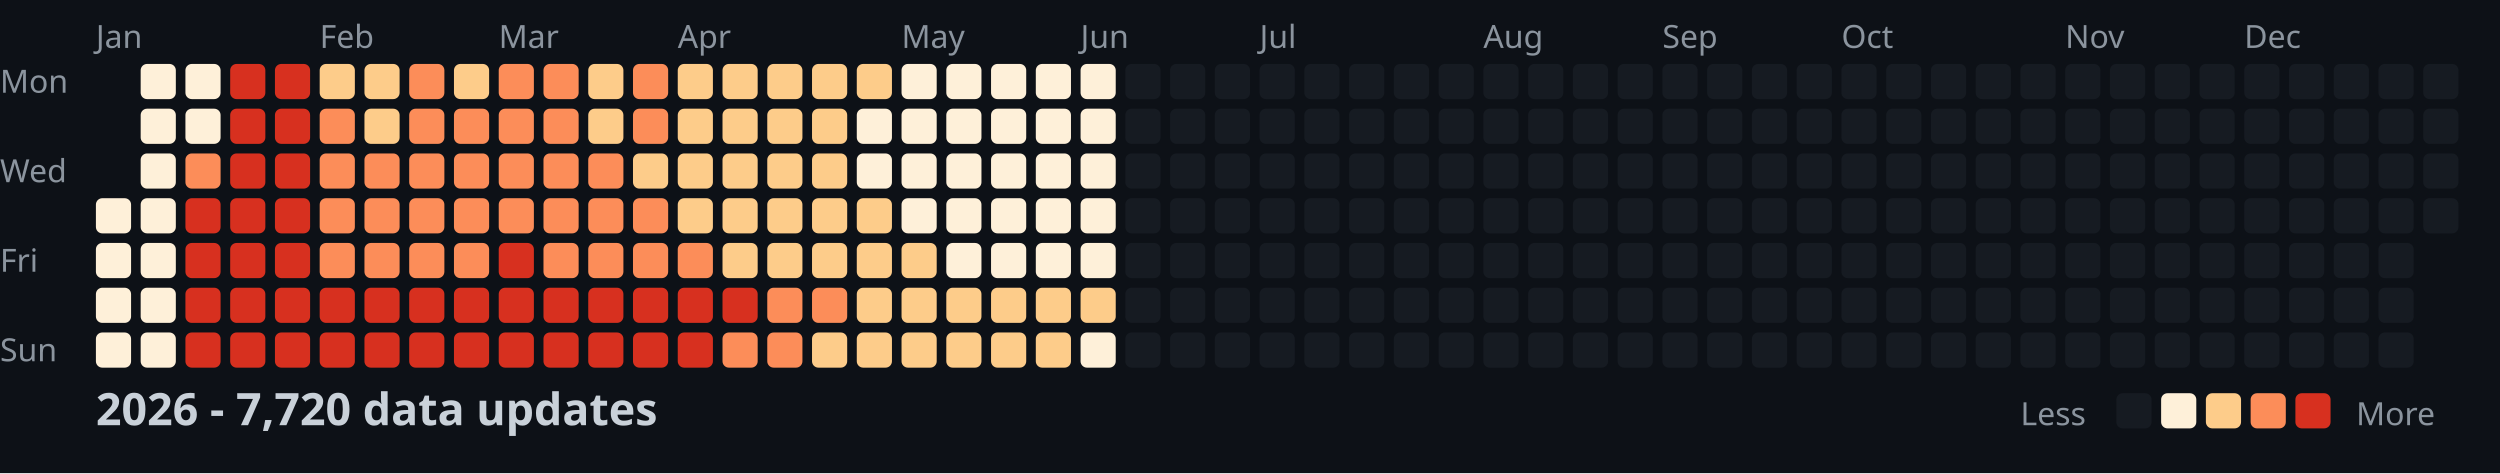
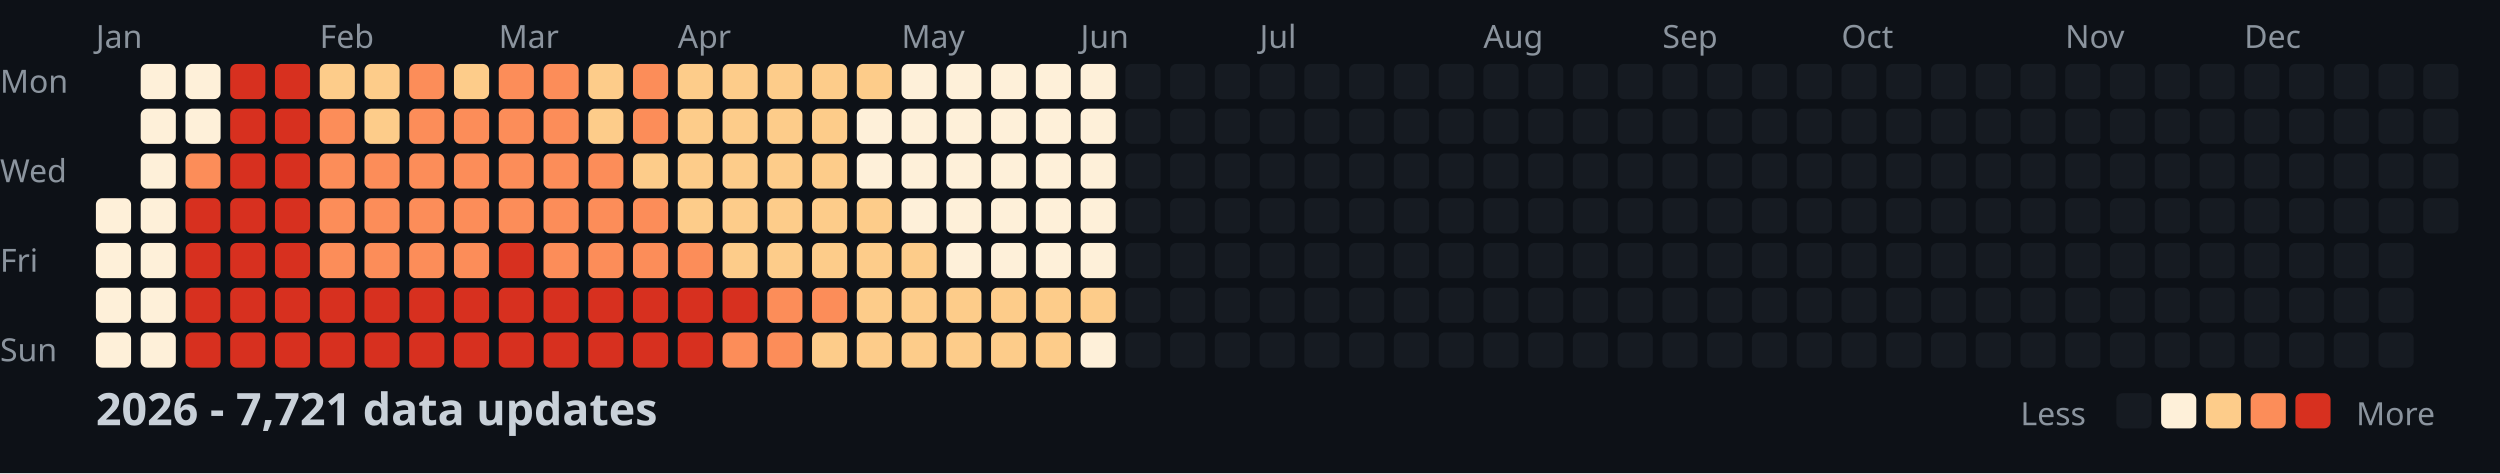
<svg xmlns="http://www.w3.org/2000/svg" width="782" height="148">
  <style>
    .month { font: 10px sans-serif; fill: #8b949e; }
    .day { font: 10px sans-serif; fill: #8b949e; }
    .title { font: bold 14px sans-serif; fill: #c9d1d9; }
    .legend { font: 10px sans-serif; fill: #8b949e; }
  </style>
  <rect width="100%" height="100%" fill="#0d1117" />
  <text x="0" y="29" class="day">Mon</text>
  <text x="0" y="57" class="day">Wed</text>
  <text x="0" y="85" class="day">Fri</text>
  <text x="0" y="113" class="day">Sun</text>
  <text x="30" y="15" class="month">Jan</text>
  <text x="100" y="15" class="month">Feb</text>
  <text x="156" y="15" class="month">Mar</text>
  <text x="212" y="15" class="month">Apr</text>
  <text x="282" y="15" class="month">May</text>
  <text x="338" y="15" class="month">Jun</text>
  <text x="394" y="15" class="month">Jul</text>
  <text x="464" y="15" class="month">Aug</text>
  <text x="520" y="15" class="month">Sep</text>
  <text x="576" y="15" class="month">Oct</text>
  <text x="646" y="15" class="month">Nov</text>
  <text x="702" y="15" class="month">Dec</text>
  <rect x="30" y="62" width="11" height="11" fill="#fef0d9" rx="2" />
  <rect x="30" y="76" width="11" height="11" fill="#fef0d9" rx="2" />
  <rect x="30" y="90" width="11" height="11" fill="#fef0d9" rx="2" />
  <rect x="30" y="104" width="11" height="11" fill="#fef0d9" rx="2" />
  <rect x="44" y="20" width="11" height="11" fill="#fef0d9" rx="2" />
  <rect x="44" y="34" width="11" height="11" fill="#fef0d9" rx="2" />
  <rect x="44" y="48" width="11" height="11" fill="#fef0d9" rx="2" />
  <rect x="44" y="62" width="11" height="11" fill="#fef0d9" rx="2" />
  <rect x="44" y="76" width="11" height="11" fill="#fef0d9" rx="2" />
  <rect x="44" y="90" width="11" height="11" fill="#fef0d9" rx="2" />
  <rect x="44" y="104" width="11" height="11" fill="#fef0d9" rx="2" />
  <rect x="58" y="20" width="11" height="11" fill="#fef0d9" rx="2" />
  <rect x="58" y="34" width="11" height="11" fill="#fef0d9" rx="2" />
  <rect x="58" y="48" width="11" height="11" fill="#fc8d59" rx="2" />
  <rect x="58" y="62" width="11" height="11" fill="#d7301f" rx="2" />
  <rect x="58" y="76" width="11" height="11" fill="#d7301f" rx="2" />
  <rect x="58" y="90" width="11" height="11" fill="#d7301f" rx="2" />
  <rect x="58" y="104" width="11" height="11" fill="#d7301f" rx="2" />
  <rect x="72" y="20" width="11" height="11" fill="#d7301f" rx="2" />
  <rect x="72" y="34" width="11" height="11" fill="#d7301f" rx="2" />
  <rect x="72" y="48" width="11" height="11" fill="#d7301f" rx="2" />
  <rect x="72" y="62" width="11" height="11" fill="#d7301f" rx="2" />
  <rect x="72" y="76" width="11" height="11" fill="#d7301f" rx="2" />
  <rect x="72" y="90" width="11" height="11" fill="#d7301f" rx="2" />
  <rect x="72" y="104" width="11" height="11" fill="#d7301f" rx="2" />
  <rect x="86" y="20" width="11" height="11" fill="#d7301f" rx="2" />
  <rect x="86" y="34" width="11" height="11" fill="#d7301f" rx="2" />
  <rect x="86" y="48" width="11" height="11" fill="#d7301f" rx="2" />
  <rect x="86" y="62" width="11" height="11" fill="#d7301f" rx="2" />
  <rect x="86" y="76" width="11" height="11" fill="#d7301f" rx="2" />
  <rect x="86" y="90" width="11" height="11" fill="#d7301f" rx="2" />
  <rect x="86" y="104" width="11" height="11" fill="#d7301f" rx="2" />
  <rect x="100" y="20" width="11" height="11" fill="#fdcc8a" rx="2" />
  <rect x="100" y="34" width="11" height="11" fill="#fc8d59" rx="2" />
  <rect x="100" y="48" width="11" height="11" fill="#fc8d59" rx="2" />
  <rect x="100" y="62" width="11" height="11" fill="#fc8d59" rx="2" />
  <rect x="100" y="76" width="11" height="11" fill="#fc8d59" rx="2" />
  <rect x="100" y="90" width="11" height="11" fill="#d7301f" rx="2" />
  <rect x="100" y="104" width="11" height="11" fill="#d7301f" rx="2" />
  <rect x="114" y="20" width="11" height="11" fill="#fdcc8a" rx="2" />
  <rect x="114" y="34" width="11" height="11" fill="#fdcc8a" rx="2" />
  <rect x="114" y="48" width="11" height="11" fill="#fc8d59" rx="2" />
  <rect x="114" y="62" width="11" height="11" fill="#fc8d59" rx="2" />
  <rect x="114" y="76" width="11" height="11" fill="#fc8d59" rx="2" />
  <rect x="114" y="90" width="11" height="11" fill="#d7301f" rx="2" />
  <rect x="114" y="104" width="11" height="11" fill="#d7301f" rx="2" />
  <rect x="128" y="20" width="11" height="11" fill="#fc8d59" rx="2" />
  <rect x="128" y="34" width="11" height="11" fill="#fc8d59" rx="2" />
  <rect x="128" y="48" width="11" height="11" fill="#fc8d59" rx="2" />
  <rect x="128" y="62" width="11" height="11" fill="#fc8d59" rx="2" />
  <rect x="128" y="76" width="11" height="11" fill="#fc8d59" rx="2" />
  <rect x="128" y="90" width="11" height="11" fill="#d7301f" rx="2" />
  <rect x="128" y="104" width="11" height="11" fill="#d7301f" rx="2" />
  <rect x="142" y="20" width="11" height="11" fill="#fdcc8a" rx="2" />
  <rect x="142" y="34" width="11" height="11" fill="#fc8d59" rx="2" />
  <rect x="142" y="48" width="11" height="11" fill="#fc8d59" rx="2" />
  <rect x="142" y="62" width="11" height="11" fill="#fc8d59" rx="2" />
  <rect x="142" y="76" width="11" height="11" fill="#fc8d59" rx="2" />
  <rect x="142" y="90" width="11" height="11" fill="#d7301f" rx="2" />
  <rect x="142" y="104" width="11" height="11" fill="#d7301f" rx="2" />
  <rect x="156" y="20" width="11" height="11" fill="#fc8d59" rx="2" />
  <rect x="156" y="34" width="11" height="11" fill="#fc8d59" rx="2" />
  <rect x="156" y="48" width="11" height="11" fill="#fc8d59" rx="2" />
  <rect x="156" y="62" width="11" height="11" fill="#fc8d59" rx="2" />
  <rect x="156" y="76" width="11" height="11" fill="#d7301f" rx="2" />
  <rect x="156" y="90" width="11" height="11" fill="#d7301f" rx="2" />
  <rect x="156" y="104" width="11" height="11" fill="#d7301f" rx="2" />
  <rect x="170" y="20" width="11" height="11" fill="#fc8d59" rx="2" />
  <rect x="170" y="34" width="11" height="11" fill="#fc8d59" rx="2" />
  <rect x="170" y="48" width="11" height="11" fill="#fc8d59" rx="2" />
  <rect x="170" y="62" width="11" height="11" fill="#fc8d59" rx="2" />
  <rect x="170" y="76" width="11" height="11" fill="#fc8d59" rx="2" />
  <rect x="170" y="90" width="11" height="11" fill="#d7301f" rx="2" />
  <rect x="170" y="104" width="11" height="11" fill="#d7301f" rx="2" />
  <rect x="184" y="20" width="11" height="11" fill="#fdcc8a" rx="2" />
  <rect x="184" y="34" width="11" height="11" fill="#fdcc8a" rx="2" />
  <rect x="184" y="48" width="11" height="11" fill="#fc8d59" rx="2" />
  <rect x="184" y="62" width="11" height="11" fill="#fc8d59" rx="2" />
  <rect x="184" y="76" width="11" height="11" fill="#fc8d59" rx="2" />
  <rect x="184" y="90" width="11" height="11" fill="#d7301f" rx="2" />
  <rect x="184" y="104" width="11" height="11" fill="#d7301f" rx="2" />
  <rect x="198" y="20" width="11" height="11" fill="#fc8d59" rx="2" />
  <rect x="198" y="34" width="11" height="11" fill="#fc8d59" rx="2" />
  <rect x="198" y="48" width="11" height="11" fill="#fdcc8a" rx="2" />
  <rect x="198" y="62" width="11" height="11" fill="#fc8d59" rx="2" />
  <rect x="198" y="76" width="11" height="11" fill="#fc8d59" rx="2" />
  <rect x="198" y="90" width="11" height="11" fill="#d7301f" rx="2" />
  <rect x="198" y="104" width="11" height="11" fill="#d7301f" rx="2" />
  <rect x="212" y="20" width="11" height="11" fill="#fdcc8a" rx="2" />
  <rect x="212" y="34" width="11" height="11" fill="#fdcc8a" rx="2" />
  <rect x="212" y="48" width="11" height="11" fill="#fdcc8a" rx="2" />
  <rect x="212" y="62" width="11" height="11" fill="#fdcc8a" rx="2" />
  <rect x="212" y="76" width="11" height="11" fill="#fc8d59" rx="2" />
  <rect x="212" y="90" width="11" height="11" fill="#d7301f" rx="2" />
  <rect x="212" y="104" width="11" height="11" fill="#d7301f" rx="2" />
  <rect x="226" y="20" width="11" height="11" fill="#fdcc8a" rx="2" />
  <rect x="226" y="34" width="11" height="11" fill="#fdcc8a" rx="2" />
  <rect x="226" y="48" width="11" height="11" fill="#fdcc8a" rx="2" />
  <rect x="226" y="62" width="11" height="11" fill="#fdcc8a" rx="2" />
  <rect x="226" y="76" width="11" height="11" fill="#fdcc8a" rx="2" />
  <rect x="226" y="90" width="11" height="11" fill="#d7301f" rx="2" />
  <rect x="226" y="104" width="11" height="11" fill="#fc8d59" rx="2" />
  <rect x="240" y="20" width="11" height="11" fill="#fdcc8a" rx="2" />
  <rect x="240" y="34" width="11" height="11" fill="#fdcc8a" rx="2" />
  <rect x="240" y="48" width="11" height="11" fill="#fdcc8a" rx="2" />
  <rect x="240" y="62" width="11" height="11" fill="#fdcc8a" rx="2" />
  <rect x="240" y="76" width="11" height="11" fill="#fdcc8a" rx="2" />
  <rect x="240" y="90" width="11" height="11" fill="#fc8d59" rx="2" />
  <rect x="240" y="104" width="11" height="11" fill="#fc8d59" rx="2" />
  <rect x="254" y="20" width="11" height="11" fill="#fdcc8a" rx="2" />
  <rect x="254" y="34" width="11" height="11" fill="#fdcc8a" rx="2" />
  <rect x="254" y="48" width="11" height="11" fill="#fdcc8a" rx="2" />
  <rect x="254" y="62" width="11" height="11" fill="#fdcc8a" rx="2" />
  <rect x="254" y="76" width="11" height="11" fill="#fdcc8a" rx="2" />
  <rect x="254" y="90" width="11" height="11" fill="#fc8d59" rx="2" />
  <rect x="254" y="104" width="11" height="11" fill="#fdcc8a" rx="2" />
  <rect x="268" y="20" width="11" height="11" fill="#fdcc8a" rx="2" />
  <rect x="268" y="34" width="11" height="11" fill="#fef0d9" rx="2" />
  <rect x="268" y="48" width="11" height="11" fill="#fef0d9" rx="2" />
  <rect x="268" y="62" width="11" height="11" fill="#fdcc8a" rx="2" />
  <rect x="268" y="76" width="11" height="11" fill="#fdcc8a" rx="2" />
  <rect x="268" y="90" width="11" height="11" fill="#fdcc8a" rx="2" />
  <rect x="268" y="104" width="11" height="11" fill="#fdcc8a" rx="2" />
  <rect x="282" y="20" width="11" height="11" fill="#fef0d9" rx="2" />
  <rect x="282" y="34" width="11" height="11" fill="#fef0d9" rx="2" />
  <rect x="282" y="48" width="11" height="11" fill="#fef0d9" rx="2" />
  <rect x="282" y="62" width="11" height="11" fill="#fef0d9" rx="2" />
  <rect x="282" y="76" width="11" height="11" fill="#fdcc8a" rx="2" />
  <rect x="282" y="90" width="11" height="11" fill="#fdcc8a" rx="2" />
  <rect x="282" y="104" width="11" height="11" fill="#fdcc8a" rx="2" />
  <rect x="296" y="20" width="11" height="11" fill="#fef0d9" rx="2" />
  <rect x="296" y="34" width="11" height="11" fill="#fef0d9" rx="2" />
  <rect x="296" y="48" width="11" height="11" fill="#fef0d9" rx="2" />
  <rect x="296" y="62" width="11" height="11" fill="#fef0d9" rx="2" />
  <rect x="296" y="76" width="11" height="11" fill="#fef0d9" rx="2" />
  <rect x="296" y="90" width="11" height="11" fill="#fdcc8a" rx="2" />
  <rect x="296" y="104" width="11" height="11" fill="#fdcc8a" rx="2" />
  <rect x="310" y="20" width="11" height="11" fill="#fef0d9" rx="2" />
  <rect x="310" y="34" width="11" height="11" fill="#fef0d9" rx="2" />
  <rect x="310" y="48" width="11" height="11" fill="#fef0d9" rx="2" />
  <rect x="310" y="62" width="11" height="11" fill="#fef0d9" rx="2" />
  <rect x="310" y="76" width="11" height="11" fill="#fef0d9" rx="2" />
  <rect x="310" y="90" width="11" height="11" fill="#fdcc8a" rx="2" />
  <rect x="310" y="104" width="11" height="11" fill="#fdcc8a" rx="2" />
  <rect x="324" y="20" width="11" height="11" fill="#fef0d9" rx="2" />
  <rect x="324" y="34" width="11" height="11" fill="#fef0d9" rx="2" />
  <rect x="324" y="48" width="11" height="11" fill="#fef0d9" rx="2" />
  <rect x="324" y="62" width="11" height="11" fill="#fef0d9" rx="2" />
  <rect x="324" y="76" width="11" height="11" fill="#fef0d9" rx="2" />
  <rect x="324" y="90" width="11" height="11" fill="#fdcc8a" rx="2" />
  <rect x="324" y="104" width="11" height="11" fill="#fdcc8a" rx="2" />
  <rect x="338" y="20" width="11" height="11" fill="#fef0d9" rx="2" />
  <rect x="338" y="34" width="11" height="11" fill="#fef0d9" rx="2" />
  <rect x="338" y="48" width="11" height="11" fill="#fef0d9" rx="2" />
  <rect x="338" y="62" width="11" height="11" fill="#fef0d9" rx="2" />
  <rect x="338" y="76" width="11" height="11" fill="#fef0d9" rx="2" />
  <rect x="338" y="90" width="11" height="11" fill="#fdcc8a" rx="2" />
  <rect x="338" y="104" width="11" height="11" fill="#fef0d9" rx="2" />
  <rect x="352" y="20" width="11" height="11" fill="#161b22" rx="2" />
  <rect x="352" y="34" width="11" height="11" fill="#161b22" rx="2" />
  <rect x="352" y="48" width="11" height="11" fill="#161b22" rx="2" />
  <rect x="352" y="62" width="11" height="11" fill="#161b22" rx="2" />
  <rect x="352" y="76" width="11" height="11" fill="#161b22" rx="2" />
  <rect x="352" y="90" width="11" height="11" fill="#161b22" rx="2" />
  <rect x="352" y="104" width="11" height="11" fill="#161b22" rx="2" />
  <rect x="366" y="20" width="11" height="11" fill="#161b22" rx="2" />
  <rect x="366" y="34" width="11" height="11" fill="#161b22" rx="2" />
  <rect x="366" y="48" width="11" height="11" fill="#161b22" rx="2" />
  <rect x="366" y="62" width="11" height="11" fill="#161b22" rx="2" />
  <rect x="366" y="76" width="11" height="11" fill="#161b22" rx="2" />
  <rect x="366" y="90" width="11" height="11" fill="#161b22" rx="2" />
  <rect x="366" y="104" width="11" height="11" fill="#161b22" rx="2" />
  <rect x="380" y="20" width="11" height="11" fill="#161b22" rx="2" />
  <rect x="380" y="34" width="11" height="11" fill="#161b22" rx="2" />
  <rect x="380" y="48" width="11" height="11" fill="#161b22" rx="2" />
  <rect x="380" y="62" width="11" height="11" fill="#161b22" rx="2" />
  <rect x="380" y="76" width="11" height="11" fill="#161b22" rx="2" />
  <rect x="380" y="90" width="11" height="11" fill="#161b22" rx="2" />
  <rect x="380" y="104" width="11" height="11" fill="#161b22" rx="2" />
  <rect x="394" y="20" width="11" height="11" fill="#161b22" rx="2" />
  <rect x="394" y="34" width="11" height="11" fill="#161b22" rx="2" />
  <rect x="394" y="48" width="11" height="11" fill="#161b22" rx="2" />
  <rect x="394" y="62" width="11" height="11" fill="#161b22" rx="2" />
  <rect x="394" y="76" width="11" height="11" fill="#161b22" rx="2" />
  <rect x="394" y="90" width="11" height="11" fill="#161b22" rx="2" />
  <rect x="394" y="104" width="11" height="11" fill="#161b22" rx="2" />
  <rect x="408" y="20" width="11" height="11" fill="#161b22" rx="2" />
  <rect x="408" y="34" width="11" height="11" fill="#161b22" rx="2" />
  <rect x="408" y="48" width="11" height="11" fill="#161b22" rx="2" />
  <rect x="408" y="62" width="11" height="11" fill="#161b22" rx="2" />
  <rect x="408" y="76" width="11" height="11" fill="#161b22" rx="2" />
  <rect x="408" y="90" width="11" height="11" fill="#161b22" rx="2" />
  <rect x="408" y="104" width="11" height="11" fill="#161b22" rx="2" />
  <rect x="422" y="20" width="11" height="11" fill="#161b22" rx="2" />
  <rect x="422" y="34" width="11" height="11" fill="#161b22" rx="2" />
  <rect x="422" y="48" width="11" height="11" fill="#161b22" rx="2" />
  <rect x="422" y="62" width="11" height="11" fill="#161b22" rx="2" />
  <rect x="422" y="76" width="11" height="11" fill="#161b22" rx="2" />
  <rect x="422" y="90" width="11" height="11" fill="#161b22" rx="2" />
  <rect x="422" y="104" width="11" height="11" fill="#161b22" rx="2" />
  <rect x="436" y="20" width="11" height="11" fill="#161b22" rx="2" />
  <rect x="436" y="34" width="11" height="11" fill="#161b22" rx="2" />
  <rect x="436" y="48" width="11" height="11" fill="#161b22" rx="2" />
  <rect x="436" y="62" width="11" height="11" fill="#161b22" rx="2" />
  <rect x="436" y="76" width="11" height="11" fill="#161b22" rx="2" />
  <rect x="436" y="90" width="11" height="11" fill="#161b22" rx="2" />
  <rect x="436" y="104" width="11" height="11" fill="#161b22" rx="2" />
  <rect x="450" y="20" width="11" height="11" fill="#161b22" rx="2" />
  <rect x="450" y="34" width="11" height="11" fill="#161b22" rx="2" />
  <rect x="450" y="48" width="11" height="11" fill="#161b22" rx="2" />
  <rect x="450" y="62" width="11" height="11" fill="#161b22" rx="2" />
  <rect x="450" y="76" width="11" height="11" fill="#161b22" rx="2" />
  <rect x="450" y="90" width="11" height="11" fill="#161b22" rx="2" />
  <rect x="450" y="104" width="11" height="11" fill="#161b22" rx="2" />
  <rect x="464" y="20" width="11" height="11" fill="#161b22" rx="2" />
  <rect x="464" y="34" width="11" height="11" fill="#161b22" rx="2" />
  <rect x="464" y="48" width="11" height="11" fill="#161b22" rx="2" />
  <rect x="464" y="62" width="11" height="11" fill="#161b22" rx="2" />
  <rect x="464" y="76" width="11" height="11" fill="#161b22" rx="2" />
  <rect x="464" y="90" width="11" height="11" fill="#161b22" rx="2" />
  <rect x="464" y="104" width="11" height="11" fill="#161b22" rx="2" />
  <rect x="478" y="20" width="11" height="11" fill="#161b22" rx="2" />
  <rect x="478" y="34" width="11" height="11" fill="#161b22" rx="2" />
  <rect x="478" y="48" width="11" height="11" fill="#161b22" rx="2" />
  <rect x="478" y="62" width="11" height="11" fill="#161b22" rx="2" />
  <rect x="478" y="76" width="11" height="11" fill="#161b22" rx="2" />
  <rect x="478" y="90" width="11" height="11" fill="#161b22" rx="2" />
  <rect x="478" y="104" width="11" height="11" fill="#161b22" rx="2" />
  <rect x="492" y="20" width="11" height="11" fill="#161b22" rx="2" />
  <rect x="492" y="34" width="11" height="11" fill="#161b22" rx="2" />
  <rect x="492" y="48" width="11" height="11" fill="#161b22" rx="2" />
  <rect x="492" y="62" width="11" height="11" fill="#161b22" rx="2" />
  <rect x="492" y="76" width="11" height="11" fill="#161b22" rx="2" />
  <rect x="492" y="90" width="11" height="11" fill="#161b22" rx="2" />
  <rect x="492" y="104" width="11" height="11" fill="#161b22" rx="2" />
  <rect x="506" y="20" width="11" height="11" fill="#161b22" rx="2" />
  <rect x="506" y="34" width="11" height="11" fill="#161b22" rx="2" />
  <rect x="506" y="48" width="11" height="11" fill="#161b22" rx="2" />
  <rect x="506" y="62" width="11" height="11" fill="#161b22" rx="2" />
  <rect x="506" y="76" width="11" height="11" fill="#161b22" rx="2" />
  <rect x="506" y="90" width="11" height="11" fill="#161b22" rx="2" />
  <rect x="506" y="104" width="11" height="11" fill="#161b22" rx="2" />
  <rect x="520" y="20" width="11" height="11" fill="#161b22" rx="2" />
  <rect x="520" y="34" width="11" height="11" fill="#161b22" rx="2" />
  <rect x="520" y="48" width="11" height="11" fill="#161b22" rx="2" />
  <rect x="520" y="62" width="11" height="11" fill="#161b22" rx="2" />
  <rect x="520" y="76" width="11" height="11" fill="#161b22" rx="2" />
  <rect x="520" y="90" width="11" height="11" fill="#161b22" rx="2" />
  <rect x="520" y="104" width="11" height="11" fill="#161b22" rx="2" />
  <rect x="534" y="20" width="11" height="11" fill="#161b22" rx="2" />
  <rect x="534" y="34" width="11" height="11" fill="#161b22" rx="2" />
  <rect x="534" y="48" width="11" height="11" fill="#161b22" rx="2" />
  <rect x="534" y="62" width="11" height="11" fill="#161b22" rx="2" />
  <rect x="534" y="76" width="11" height="11" fill="#161b22" rx="2" />
  <rect x="534" y="90" width="11" height="11" fill="#161b22" rx="2" />
  <rect x="534" y="104" width="11" height="11" fill="#161b22" rx="2" />
  <rect x="548" y="20" width="11" height="11" fill="#161b22" rx="2" />
  <rect x="548" y="34" width="11" height="11" fill="#161b22" rx="2" />
  <rect x="548" y="48" width="11" height="11" fill="#161b22" rx="2" />
  <rect x="548" y="62" width="11" height="11" fill="#161b22" rx="2" />
  <rect x="548" y="76" width="11" height="11" fill="#161b22" rx="2" />
  <rect x="548" y="90" width="11" height="11" fill="#161b22" rx="2" />
  <rect x="548" y="104" width="11" height="11" fill="#161b22" rx="2" />
  <rect x="562" y="20" width="11" height="11" fill="#161b22" rx="2" />
  <rect x="562" y="34" width="11" height="11" fill="#161b22" rx="2" />
  <rect x="562" y="48" width="11" height="11" fill="#161b22" rx="2" />
  <rect x="562" y="62" width="11" height="11" fill="#161b22" rx="2" />
  <rect x="562" y="76" width="11" height="11" fill="#161b22" rx="2" />
  <rect x="562" y="90" width="11" height="11" fill="#161b22" rx="2" />
  <rect x="562" y="104" width="11" height="11" fill="#161b22" rx="2" />
  <rect x="576" y="20" width="11" height="11" fill="#161b22" rx="2" />
  <rect x="576" y="34" width="11" height="11" fill="#161b22" rx="2" />
  <rect x="576" y="48" width="11" height="11" fill="#161b22" rx="2" />
  <rect x="576" y="62" width="11" height="11" fill="#161b22" rx="2" />
  <rect x="576" y="76" width="11" height="11" fill="#161b22" rx="2" />
  <rect x="576" y="90" width="11" height="11" fill="#161b22" rx="2" />
  <rect x="576" y="104" width="11" height="11" fill="#161b22" rx="2" />
  <rect x="590" y="20" width="11" height="11" fill="#161b22" rx="2" />
  <rect x="590" y="34" width="11" height="11" fill="#161b22" rx="2" />
  <rect x="590" y="48" width="11" height="11" fill="#161b22" rx="2" />
  <rect x="590" y="62" width="11" height="11" fill="#161b22" rx="2" />
  <rect x="590" y="76" width="11" height="11" fill="#161b22" rx="2" />
  <rect x="590" y="90" width="11" height="11" fill="#161b22" rx="2" />
  <rect x="590" y="104" width="11" height="11" fill="#161b22" rx="2" />
  <rect x="604" y="20" width="11" height="11" fill="#161b22" rx="2" />
  <rect x="604" y="34" width="11" height="11" fill="#161b22" rx="2" />
  <rect x="604" y="48" width="11" height="11" fill="#161b22" rx="2" />
  <rect x="604" y="62" width="11" height="11" fill="#161b22" rx="2" />
  <rect x="604" y="76" width="11" height="11" fill="#161b22" rx="2" />
  <rect x="604" y="90" width="11" height="11" fill="#161b22" rx="2" />
  <rect x="604" y="104" width="11" height="11" fill="#161b22" rx="2" />
  <rect x="618" y="20" width="11" height="11" fill="#161b22" rx="2" />
  <rect x="618" y="34" width="11" height="11" fill="#161b22" rx="2" />
  <rect x="618" y="48" width="11" height="11" fill="#161b22" rx="2" />
  <rect x="618" y="62" width="11" height="11" fill="#161b22" rx="2" />
  <rect x="618" y="76" width="11" height="11" fill="#161b22" rx="2" />
  <rect x="618" y="90" width="11" height="11" fill="#161b22" rx="2" />
  <rect x="618" y="104" width="11" height="11" fill="#161b22" rx="2" />
  <rect x="632" y="20" width="11" height="11" fill="#161b22" rx="2" />
  <rect x="632" y="34" width="11" height="11" fill="#161b22" rx="2" />
  <rect x="632" y="48" width="11" height="11" fill="#161b22" rx="2" />
  <rect x="632" y="62" width="11" height="11" fill="#161b22" rx="2" />
  <rect x="632" y="76" width="11" height="11" fill="#161b22" rx="2" />
  <rect x="632" y="90" width="11" height="11" fill="#161b22" rx="2" />
  <rect x="632" y="104" width="11" height="11" fill="#161b22" rx="2" />
  <rect x="646" y="20" width="11" height="11" fill="#161b22" rx="2" />
  <rect x="646" y="34" width="11" height="11" fill="#161b22" rx="2" />
  <rect x="646" y="48" width="11" height="11" fill="#161b22" rx="2" />
  <rect x="646" y="62" width="11" height="11" fill="#161b22" rx="2" />
  <rect x="646" y="76" width="11" height="11" fill="#161b22" rx="2" />
  <rect x="646" y="90" width="11" height="11" fill="#161b22" rx="2" />
  <rect x="646" y="104" width="11" height="11" fill="#161b22" rx="2" />
  <rect x="660" y="20" width="11" height="11" fill="#161b22" rx="2" />
  <rect x="660" y="34" width="11" height="11" fill="#161b22" rx="2" />
  <rect x="660" y="48" width="11" height="11" fill="#161b22" rx="2" />
  <rect x="660" y="62" width="11" height="11" fill="#161b22" rx="2" />
  <rect x="660" y="76" width="11" height="11" fill="#161b22" rx="2" />
  <rect x="660" y="90" width="11" height="11" fill="#161b22" rx="2" />
  <rect x="660" y="104" width="11" height="11" fill="#161b22" rx="2" />
  <rect x="674" y="20" width="11" height="11" fill="#161b22" rx="2" />
  <rect x="674" y="34" width="11" height="11" fill="#161b22" rx="2" />
  <rect x="674" y="48" width="11" height="11" fill="#161b22" rx="2" />
  <rect x="674" y="62" width="11" height="11" fill="#161b22" rx="2" />
  <rect x="674" y="76" width="11" height="11" fill="#161b22" rx="2" />
  <rect x="674" y="90" width="11" height="11" fill="#161b22" rx="2" />
  <rect x="674" y="104" width="11" height="11" fill="#161b22" rx="2" />
  <rect x="688" y="20" width="11" height="11" fill="#161b22" rx="2" />
  <rect x="688" y="34" width="11" height="11" fill="#161b22" rx="2" />
  <rect x="688" y="48" width="11" height="11" fill="#161b22" rx="2" />
  <rect x="688" y="62" width="11" height="11" fill="#161b22" rx="2" />
  <rect x="688" y="76" width="11" height="11" fill="#161b22" rx="2" />
  <rect x="688" y="90" width="11" height="11" fill="#161b22" rx="2" />
  <rect x="688" y="104" width="11" height="11" fill="#161b22" rx="2" />
  <rect x="702" y="20" width="11" height="11" fill="#161b22" rx="2" />
  <rect x="702" y="34" width="11" height="11" fill="#161b22" rx="2" />
  <rect x="702" y="48" width="11" height="11" fill="#161b22" rx="2" />
  <rect x="702" y="62" width="11" height="11" fill="#161b22" rx="2" />
  <rect x="702" y="76" width="11" height="11" fill="#161b22" rx="2" />
  <rect x="702" y="90" width="11" height="11" fill="#161b22" rx="2" />
  <rect x="702" y="104" width="11" height="11" fill="#161b22" rx="2" />
  <rect x="716" y="20" width="11" height="11" fill="#161b22" rx="2" />
  <rect x="716" y="34" width="11" height="11" fill="#161b22" rx="2" />
  <rect x="716" y="48" width="11" height="11" fill="#161b22" rx="2" />
  <rect x="716" y="62" width="11" height="11" fill="#161b22" rx="2" />
  <rect x="716" y="76" width="11" height="11" fill="#161b22" rx="2" />
  <rect x="716" y="90" width="11" height="11" fill="#161b22" rx="2" />
  <rect x="716" y="104" width="11" height="11" fill="#161b22" rx="2" />
  <rect x="730" y="20" width="11" height="11" fill="#161b22" rx="2" />
  <rect x="730" y="34" width="11" height="11" fill="#161b22" rx="2" />
  <rect x="730" y="48" width="11" height="11" fill="#161b22" rx="2" />
  <rect x="730" y="62" width="11" height="11" fill="#161b22" rx="2" />
  <rect x="730" y="76" width="11" height="11" fill="#161b22" rx="2" />
  <rect x="730" y="90" width="11" height="11" fill="#161b22" rx="2" />
  <rect x="730" y="104" width="11" height="11" fill="#161b22" rx="2" />
  <rect x="744" y="20" width="11" height="11" fill="#161b22" rx="2" />
  <rect x="744" y="34" width="11" height="11" fill="#161b22" rx="2" />
  <rect x="744" y="48" width="11" height="11" fill="#161b22" rx="2" />
  <rect x="744" y="62" width="11" height="11" fill="#161b22" rx="2" />
  <rect x="744" y="76" width="11" height="11" fill="#161b22" rx="2" />
  <rect x="744" y="90" width="11" height="11" fill="#161b22" rx="2" />
  <rect x="744" y="104" width="11" height="11" fill="#161b22" rx="2" />
  <rect x="758" y="20" width="11" height="11" fill="#161b22" rx="2" />
  <rect x="758" y="34" width="11" height="11" fill="#161b22" rx="2" />
  <rect x="758" y="48" width="11" height="11" fill="#161b22" rx="2" />
  <rect x="758" y="62" width="11" height="11" fill="#161b22" rx="2" />
-   <text x="30" y="133" class="title">2026 - 7,720 data updates</text>
+   <text x="30" y="133" class="title">2026 - 7,721 data updates</text>
  <text x="632" y="133" class="legend">Less</text>
  <rect x="662" y="123" width="11" height="11" fill="#161b22" rx="2" />
  <rect x="676" y="123" width="11" height="11" fill="#fef0d9" rx="2" />
  <rect x="690" y="123" width="11" height="11" fill="#fdcc8a" rx="2" />
  <rect x="704" y="123" width="11" height="11" fill="#fc8d59" rx="2" />
  <rect x="718" y="123" width="11" height="11" fill="#d7301f" rx="2" />
  <text x="737" y="133" class="legend">More</text>
</svg>
